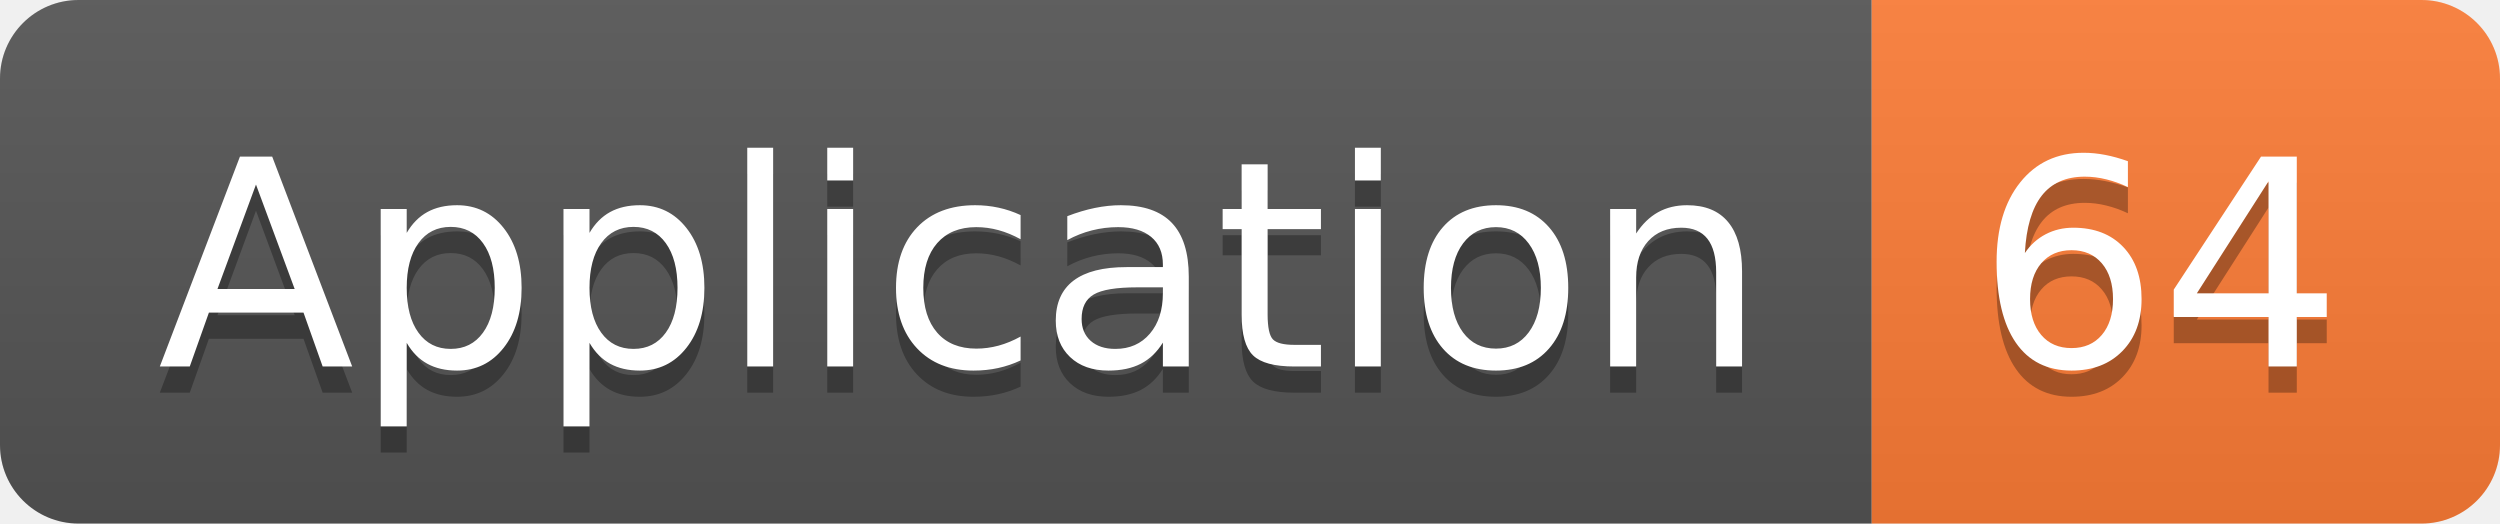
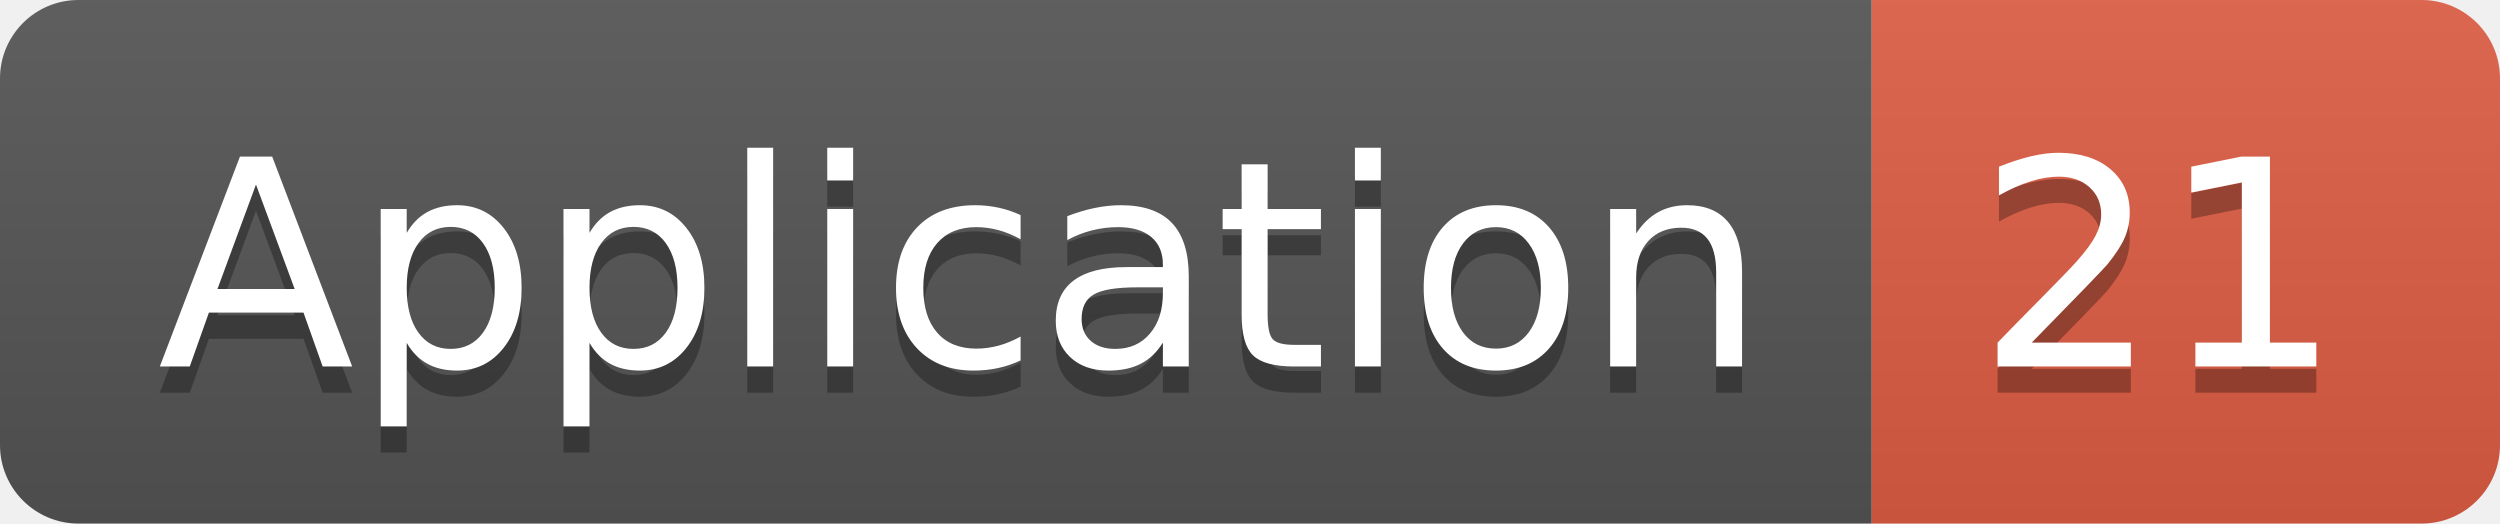
<svg xmlns="http://www.w3.org/2000/svg" width="95.5" height="20">
  <linearGradient id="smooth" x2="0" y2="100%">
    <stop offset="0" stop-color="#bbb" stop-opacity=".1" />
    <stop offset="1" stop-opacity=".1" />
  </linearGradient>
  <clipPath id="round">
    <rect width="95.5" height="20" rx="3" fill="#fff" />
  </clipPath>
  <g clip-path="url(#round)">
    <rect width="71.5" height="20" fill="#555" />
-     <rect x="71.5" width="24.0" height="20" fill="#fe7d37" />
+     <rect x="71.5" width="24.0" height="20" fill="#e05d44" />
    <rect width="95.5" height="20" fill="url(#smooth)" />
  </g>
  <g fill="#fff" text-anchor="middle" font-family="DejaVu Sans,Verdana,Geneva,sans-serif" font-size="110">
    <text x="367.5" y="150" fill="#010101" fill-opacity=".3" transform="scale(0.1)" textLength="615.0" lengthAdjust="spacing">Application</text>
    <text x="367.5" y="140" transform="scale(0.1)" textLength="615.0" lengthAdjust="spacing">Application</text>
-     <text x="825.0" y="150" fill="#010101" fill-opacity=".3" transform="scale(0.1)" textLength="140.0" lengthAdjust="spacing">64</text>
-     <text x="825.0" y="140" transform="scale(0.1)" textLength="140.0" lengthAdjust="spacing">64</text>
+     <text x="825.0" y="150" fill="#010101" fill-opacity=".3" transform="scale(0.1)" textLength="140.0" lengthAdjust="spacing">21</text>
+     <text x="825.0" y="140" transform="scale(0.1)" textLength="140.0" lengthAdjust="spacing">21</text>
  </g>
</svg>
